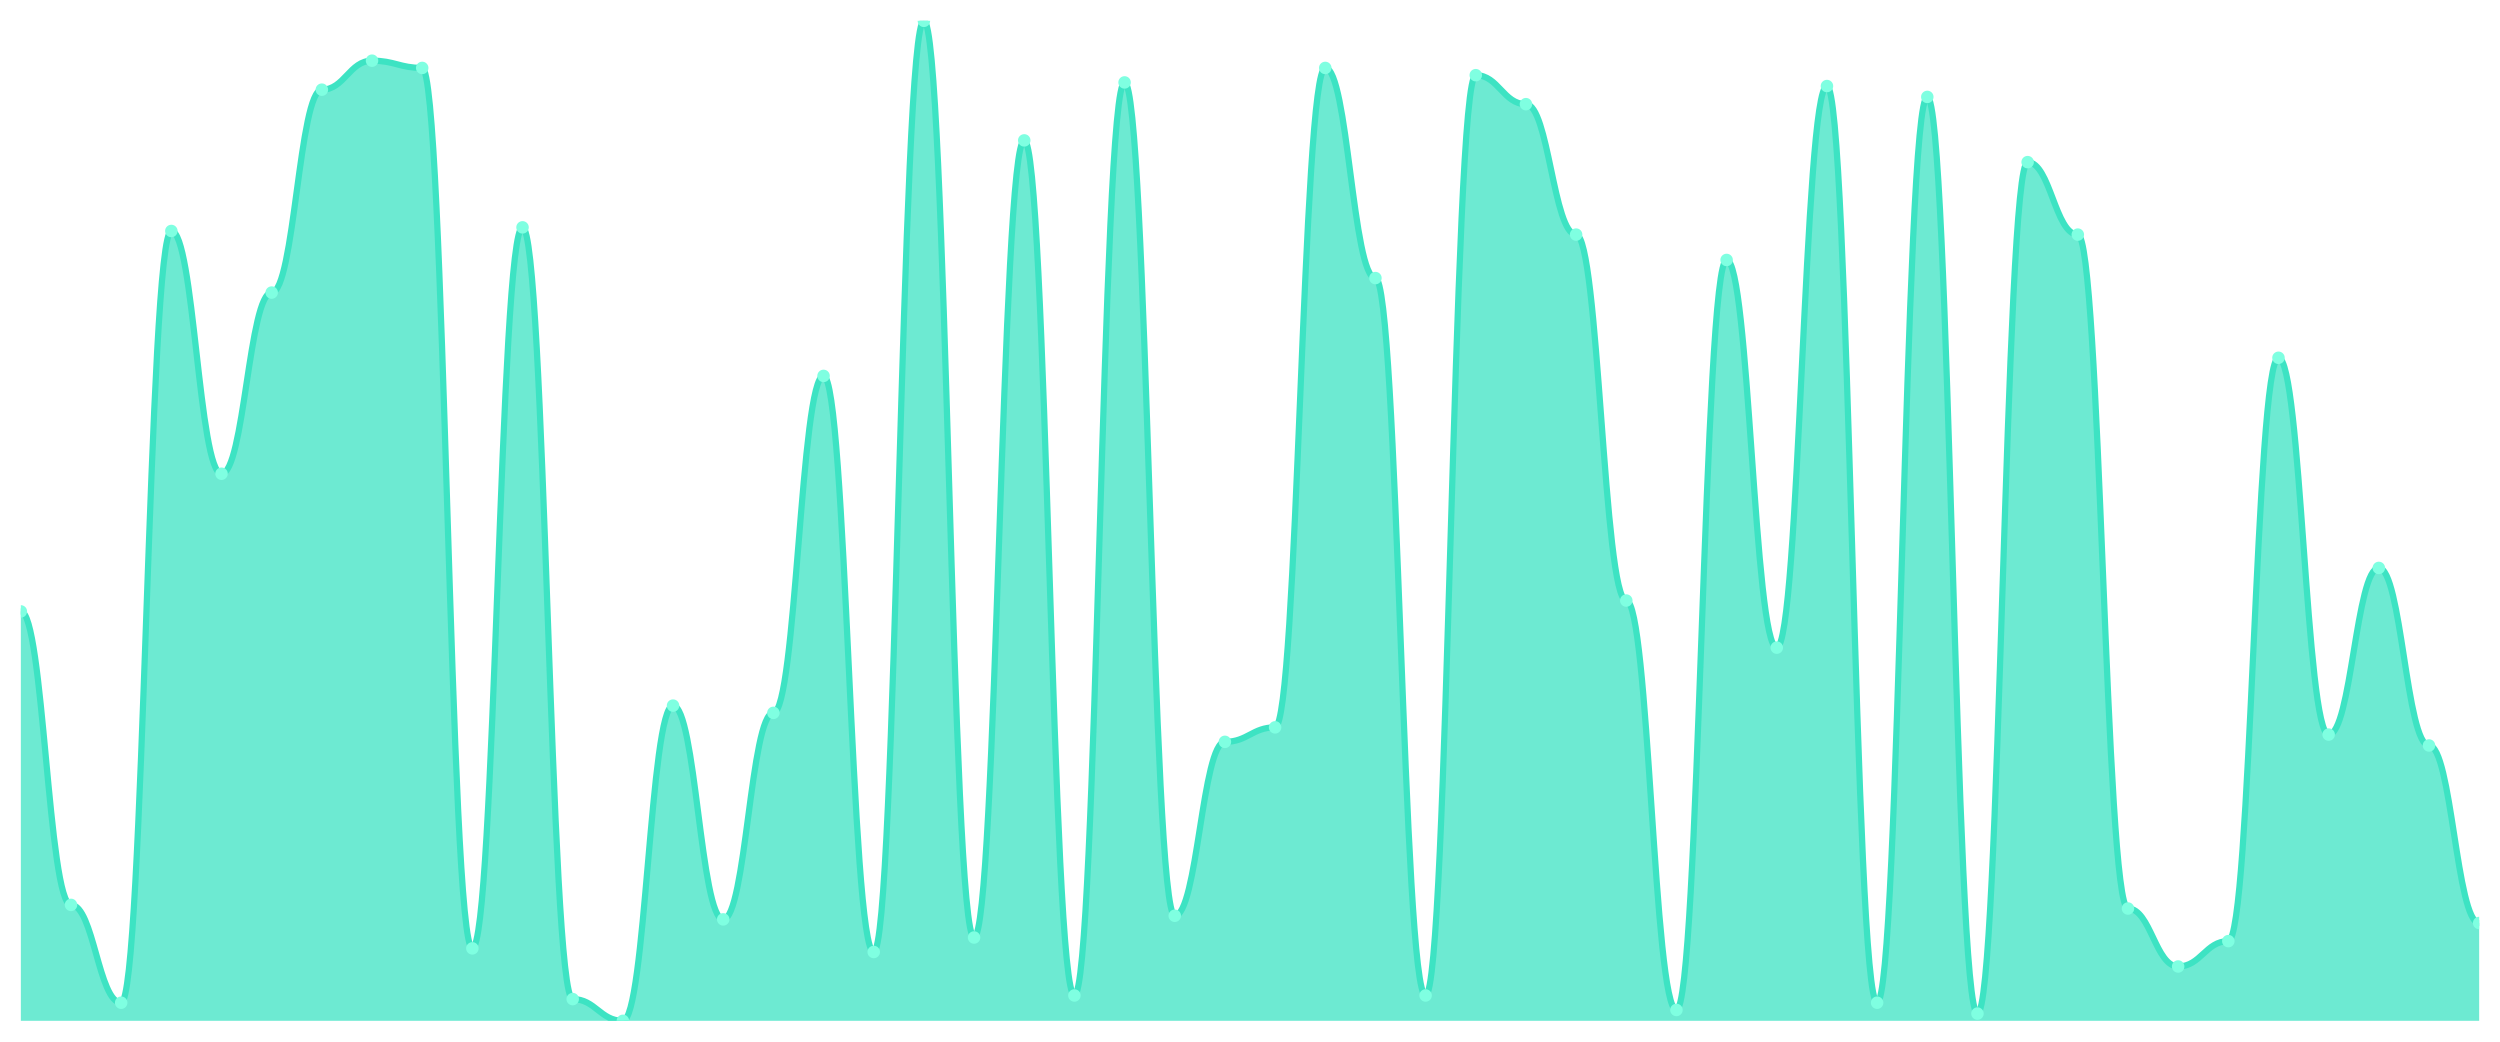
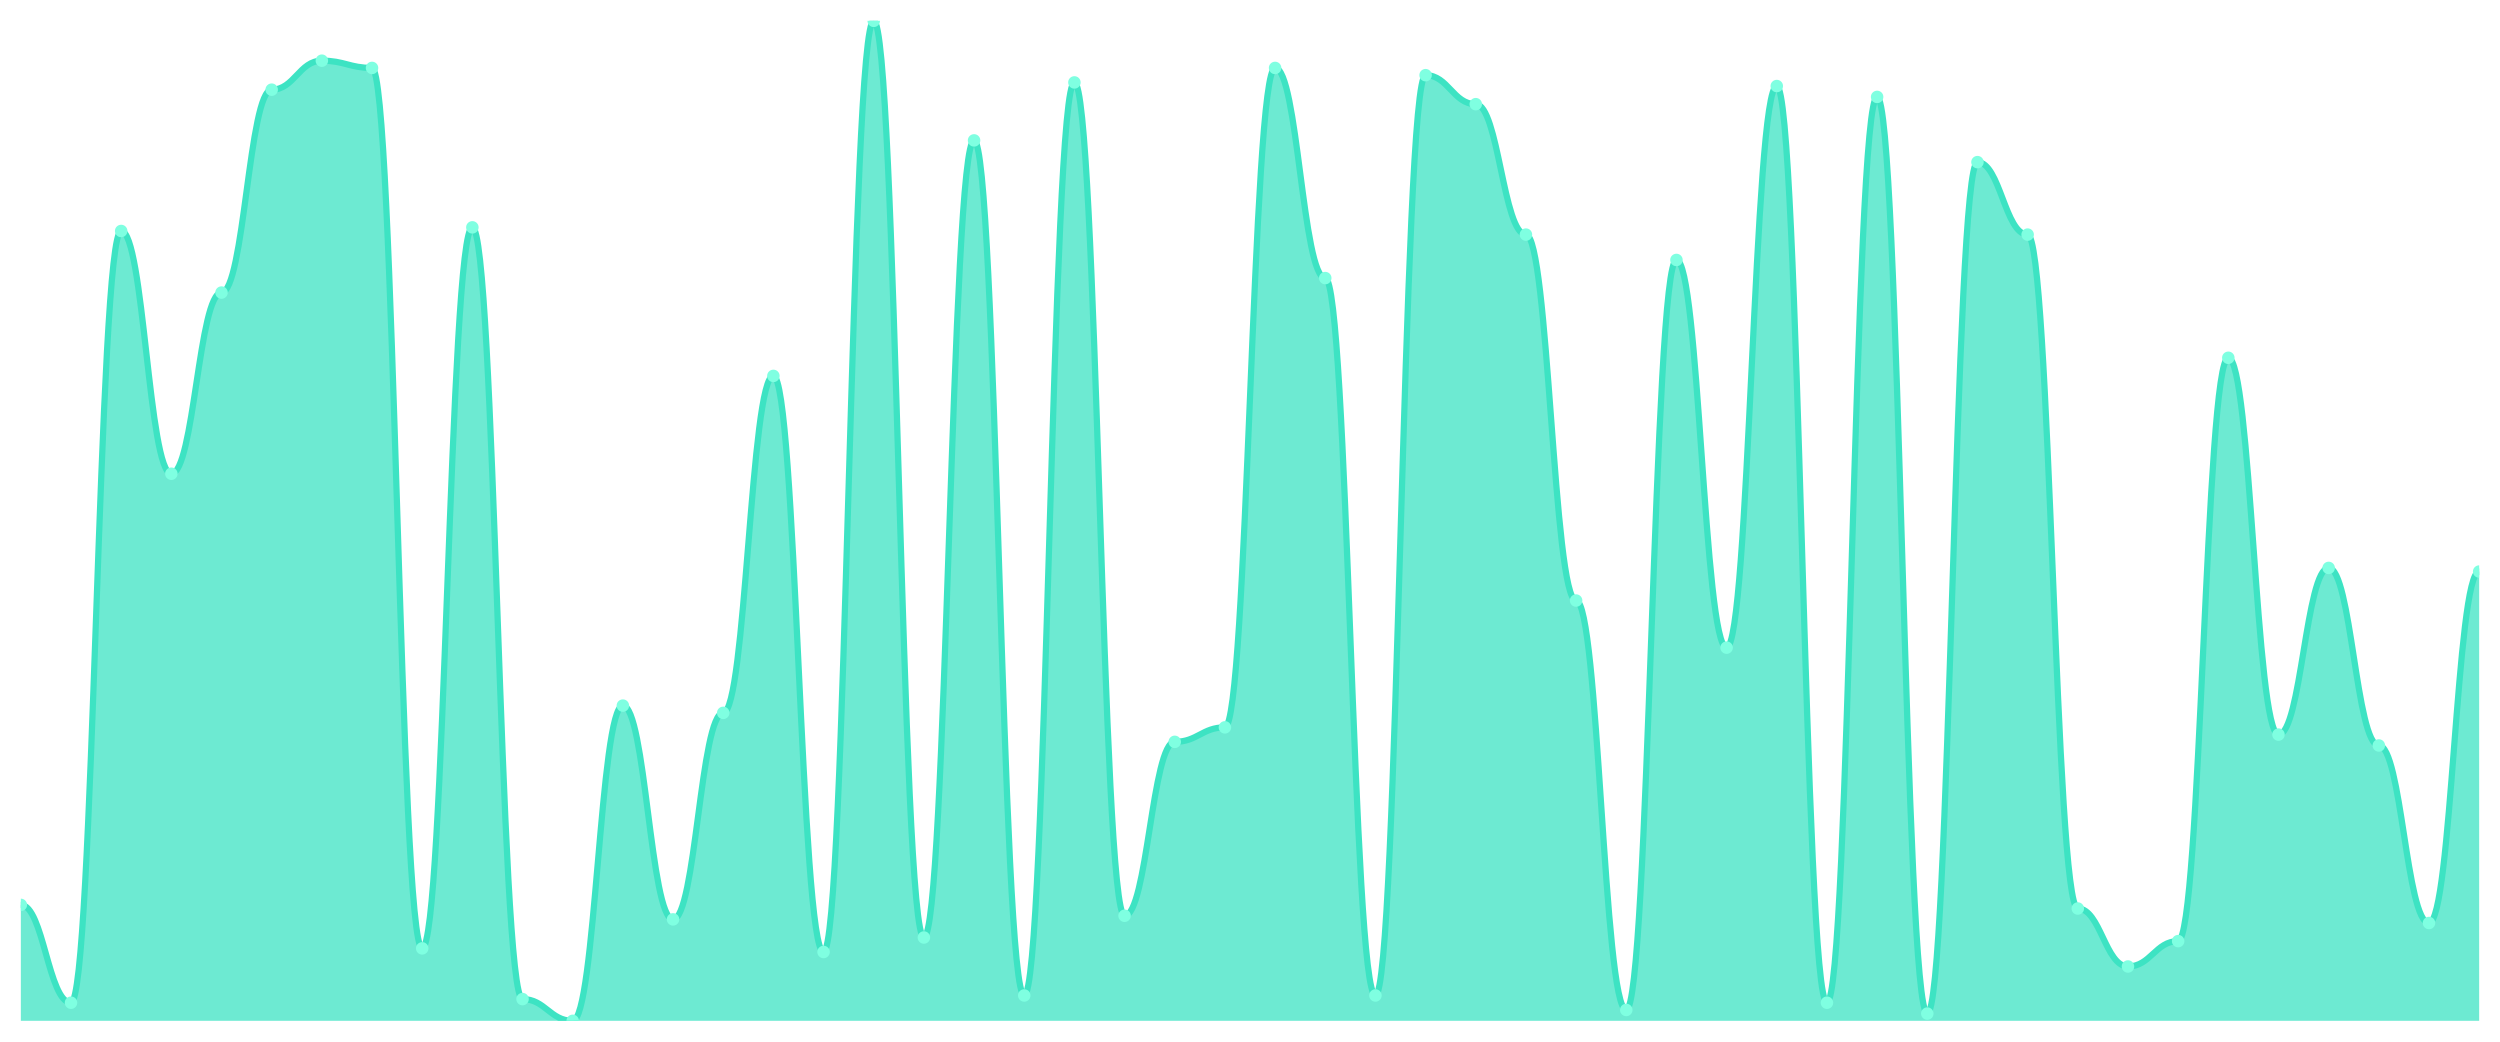
<svg xmlns="http://www.w3.org/2000/svg" viewBox="0 0 1200 500" width="1200" height="500">
  <defs>
    <clipPath id="c">
      <rect x="10" y="10" width="1180" height="480" />
    </clipPath>
  </defs>
  <rect width="1200" height="500" fill="none" />
  <g clip-path="url(#c)">
-     <path d="M 10,490 L 10,293.478 C 20.837,293.478 23.245,434.348 34.082,434.348 C 44.918,434.348 47.327,481.304 58.163,481.304 C 69,481.304 71.408,110.87 82.245,110.87 C 93.082,110.87 95.49,227.391 106.327,227.391 C 117.163,227.391 119.571,140.435 130.408,140.435 C 141.245,140.435 143.653,43.043 154.49,43.043 C 165.327,43.043 167.735,29.13 178.571,29.13 C 189.408,29.13 191.816,32.609 202.653,32.609 C 213.49,32.609 215.898,455.217 226.735,455.217 C 237.571,455.217 239.98,109.13 250.816,109.13 C 261.653,109.13 264.061,479.565 274.898,479.565 C 285.735,479.565 288.143,490 298.98,490 C 309.816,490 312.224,338.696 323.061,338.696 C 333.898,338.696 336.306,441.304 347.143,441.304 C 357.98,441.304 360.388,342.174 371.224,342.174 C 382.061,342.174 384.469,180.435 395.306,180.435 C 406.143,180.435 408.551,456.957 419.388,456.957 C 430.224,456.957 432.633,10 443.469,10 C 454.306,10 456.714,450 467.551,450 C 478.388,450 480.796,67.391 491.633,67.391 C 502.469,67.391 504.878,477.826 515.714,477.826 C 526.551,477.826 528.959,39.565 539.796,39.565 C 550.633,39.565 553.041,439.565 563.878,439.565 C 574.714,439.565 577.122,356.087 587.959,356.087 C 598.796,356.087 601.204,349.13 612.041,349.13 C 622.878,349.13 625.286,32.609 636.122,32.609 C 646.959,32.609 649.367,133.478 660.204,133.478 C 671.041,133.478 673.449,477.826 684.286,477.826 C 695.122,477.826 697.531,36.087 708.367,36.087 C 719.204,36.087 721.612,50 732.449,50 C 743.286,50 745.694,112.609 756.531,112.609 C 767.367,112.609 769.776,288.261 780.612,288.261 C 791.449,288.261 793.857,484.783 804.694,484.783 C 815.531,484.783 817.939,124.783 828.776,124.783 C 839.612,124.783 842.02,310.87 852.857,310.87 C 863.694,310.87 866.102,41.304 876.939,41.304 C 887.776,41.304 890.184,481.304 901.02,481.304 C 911.857,481.304 914.265,46.522 925.102,46.522 C 935.939,46.522 938.347,486.522 949.184,486.522 C 960.02,486.522 962.429,77.826 973.265,77.826 C 984.102,77.826 986.51,112.609 997.347,112.609 C 1008.184,112.609 1010.592,436.087 1021.429,436.087 C 1032.265,436.087 1034.673,463.913 1045.51,463.913 C 1056.347,463.913 1058.755,451.739 1069.592,451.739 C 1080.429,451.739 1082.837,171.739 1093.673,171.739 C 1104.51,171.739 1106.918,352.609 1117.755,352.609 C 1128.592,352.609 1131,272.609 1141.837,272.609 C 1152.673,272.609 1155.082,357.826 1165.918,357.826 C 1176.755,357.826 1179.163,443.043 1190,443.043 L 1190,490 Z" fill="rgba(61,227,195,0.75)" />
-     <path d="M 10,293.478 C 20.837,293.478 23.245,434.348 34.082,434.348 C 44.918,434.348 47.327,481.304 58.163,481.304 C 69,481.304 71.408,110.87 82.245,110.87 C 93.082,110.87 95.49,227.391 106.327,227.391 C 117.163,227.391 119.571,140.435 130.408,140.435 C 141.245,140.435 143.653,43.043 154.49,43.043 C 165.327,43.043 167.735,29.13 178.571,29.13 C 189.408,29.13 191.816,32.609 202.653,32.609 C 213.49,32.609 215.898,455.217 226.735,455.217 C 237.571,455.217 239.98,109.13 250.816,109.13 C 261.653,109.13 264.061,479.565 274.898,479.565 C 285.735,479.565 288.143,490 298.98,490 C 309.816,490 312.224,338.696 323.061,338.696 C 333.898,338.696 336.306,441.304 347.143,441.304 C 357.98,441.304 360.388,342.174 371.224,342.174 C 382.061,342.174 384.469,180.435 395.306,180.435 C 406.143,180.435 408.551,456.957 419.388,456.957 C 430.224,456.957 432.633,10 443.469,10 C 454.306,10 456.714,450 467.551,450 C 478.388,450 480.796,67.391 491.633,67.391 C 502.469,67.391 504.878,477.826 515.714,477.826 C 526.551,477.826 528.959,39.565 539.796,39.565 C 550.633,39.565 553.041,439.565 563.878,439.565 C 574.714,439.565 577.122,356.087 587.959,356.087 C 598.796,356.087 601.204,349.13 612.041,349.13 C 622.878,349.13 625.286,32.609 636.122,32.609 C 646.959,32.609 649.367,133.478 660.204,133.478 C 671.041,133.478 673.449,477.826 684.286,477.826 C 695.122,477.826 697.531,36.087 708.367,36.087 C 719.204,36.087 721.612,50 732.449,50 C 743.286,50 745.694,112.609 756.531,112.609 C 767.367,112.609 769.776,288.261 780.612,288.261 C 791.449,288.261 793.857,484.783 804.694,484.783 C 815.531,484.783 817.939,124.783 828.776,124.783 C 839.612,124.783 842.02,310.87 852.857,310.87 C 863.694,310.87 866.102,41.304 876.939,41.304 C 887.776,41.304 890.184,481.304 901.02,481.304 C 911.857,481.304 914.265,46.522 925.102,46.522 C 935.939,46.522 938.347,486.522 949.184,486.522 C 960.02,486.522 962.429,77.826 973.265,77.826 C 984.102,77.826 986.51,112.609 997.347,112.609 C 1008.184,112.609 1010.592,436.087 1021.429,436.087 C 1032.265,436.087 1034.673,463.913 1045.51,463.913 C 1056.347,463.913 1058.755,451.739 1069.592,451.739 C 1080.429,451.739 1082.837,171.739 1093.673,171.739 C 1104.51,171.739 1106.918,352.609 1117.755,352.609 C 1128.592,352.609 1131,272.609 1141.837,272.609 C 1152.673,272.609 1155.082,357.826 1165.918,357.826 C 1176.755,357.826 1179.163,443.043 1190,443.043" fill="none" stroke="#3de3c3" stroke-width="3" stroke-linecap="round" stroke-linejoin="round" />
-     <circle cx="10" cy="293.478" r="3" fill="#7fffe1" />
-     <circle cx="34.082" cy="434.348" r="3" fill="#7fffe1" />
-     <circle cx="58.163" cy="481.304" r="3" fill="#7fffe1" />
-     <circle cx="82.245" cy="110.87" r="3" fill="#7fffe1" />
-     <circle cx="106.327" cy="227.391" r="3" fill="#7fffe1" />
-     <circle cx="130.408" cy="140.435" r="3" fill="#7fffe1" />
-     <circle cx="154.49" cy="43.043" r="3" fill="#7fffe1" />
-     <circle cx="178.571" cy="29.13" r="3" fill="#7fffe1" />
-     <circle cx="202.653" cy="32.609" r="3" fill="#7fffe1" />
-     <circle cx="226.735" cy="455.217" r="3" fill="#7fffe1" />
-     <circle cx="250.816" cy="109.13" r="3" fill="#7fffe1" />
-     <circle cx="274.898" cy="479.565" r="3" fill="#7fffe1" />
-     <circle cx="298.98" cy="490" r="3" fill="#7fffe1" />
-     <circle cx="323.061" cy="338.696" r="3" fill="#7fffe1" />
-     <circle cx="347.143" cy="441.304" r="3" fill="#7fffe1" />
-     <circle cx="371.224" cy="342.174" r="3" fill="#7fffe1" />
-     <circle cx="395.306" cy="180.435" r="3" fill="#7fffe1" />
-     <circle cx="419.388" cy="456.957" r="3" fill="#7fffe1" />
-     <circle cx="443.469" cy="10" r="3" fill="#7fffe1" />
-     <circle cx="467.551" cy="450" r="3" fill="#7fffe1" />
-     <circle cx="491.633" cy="67.391" r="3" fill="#7fffe1" />
-     <circle cx="515.714" cy="477.826" r="3" fill="#7fffe1" />
-     <circle cx="539.796" cy="39.565" r="3" fill="#7fffe1" />
-     <circle cx="563.878" cy="439.565" r="3" fill="#7fffe1" />
-     <circle cx="587.959" cy="356.087" r="3" fill="#7fffe1" />
-     <circle cx="612.041" cy="349.13" r="3" fill="#7fffe1" />
-     <circle cx="636.122" cy="32.609" r="3" fill="#7fffe1" />
-     <circle cx="660.204" cy="133.478" r="3" fill="#7fffe1" />
-     <circle cx="684.286" cy="477.826" r="3" fill="#7fffe1" />
-     <circle cx="708.367" cy="36.087" r="3" fill="#7fffe1" />
-     <circle cx="732.449" cy="50" r="3" fill="#7fffe1" />
-     <circle cx="756.531" cy="112.609" r="3" fill="#7fffe1" />
-     <circle cx="780.612" cy="288.261" r="3" fill="#7fffe1" />
-     <circle cx="804.694" cy="484.783" r="3" fill="#7fffe1" />
-     <circle cx="828.776" cy="124.783" r="3" fill="#7fffe1" />
-     <circle cx="852.857" cy="310.87" r="3" fill="#7fffe1" />
-     <circle cx="876.939" cy="41.304" r="3" fill="#7fffe1" />
-     <circle cx="901.02" cy="481.304" r="3" fill="#7fffe1" />
-     <circle cx="925.102" cy="46.522" r="3" fill="#7fffe1" />
-     <circle cx="949.184" cy="486.522" r="3" fill="#7fffe1" />
-     <circle cx="973.265" cy="77.826" r="3" fill="#7fffe1" />
-     <circle cx="997.347" cy="112.609" r="3" fill="#7fffe1" />
-     <circle cx="1021.429" cy="436.087" r="3" fill="#7fffe1" />
-     <circle cx="1045.51" cy="463.913" r="3" fill="#7fffe1" />
-     <circle cx="1069.592" cy="451.739" r="3" fill="#7fffe1" />
-     <circle cx="1093.673" cy="171.739" r="3" fill="#7fffe1" />
-     <circle cx="1117.755" cy="352.609" r="3" fill="#7fffe1" />
-     <circle cx="1141.837" cy="272.609" r="3" fill="#7fffe1" />
-     <circle cx="1165.918" cy="357.826" r="3" fill="#7fffe1" />
-     <circle cx="1190" cy="443.043" r="3" fill="#7fffe1" />
+     <path d="M 10,490 L 10,434.348 C 20.837,434.348 23.245,481.304 34.082,481.304 C 44.918,481.304 47.327,110.87 58.163,110.87 C 69,110.87 71.408,227.391 82.245,227.391 C 93.082,227.391 95.49,140.435 106.327,140.435 C 117.163,140.435 119.571,43.043 130.408,43.043 C 141.245,43.043 143.653,29.13 154.49,29.13 C 165.327,29.13 167.735,32.609 178.571,32.609 C 189.408,32.609 191.816,455.217 202.653,455.217 C 213.49,455.217 215.898,109.13 226.735,109.13 C 237.571,109.13 239.98,479.565 250.816,479.565 C 261.653,479.565 264.061,490 274.898,490 C 285.735,490 288.143,338.696 298.98,338.696 C 309.816,338.696 312.224,441.304 323.061,441.304 C 333.898,441.304 336.306,342.174 347.143,342.174 C 357.98,342.174 360.388,180.435 371.224,180.435 C 382.061,180.435 384.469,456.957 395.306,456.957 C 406.143,456.957 408.551,10 419.388,10 C 430.224,10 432.633,450 443.469,450 C 454.306,450 456.714,67.391 467.551,67.391 C 478.388,67.391 480.796,477.826 491.633,477.826 C 502.469,477.826 504.878,39.565 515.714,39.565 C 526.551,39.565 528.959,439.565 539.796,439.565 C 550.633,439.565 553.041,356.087 563.878,356.087 C 574.714,356.087 577.122,349.13 587.959,349.13 C 598.796,349.13 601.204,32.609 612.041,32.609 C 622.878,32.609 625.286,133.478 636.122,133.478 C 646.959,133.478 649.367,477.826 660.204,477.826 C 671.041,477.826 673.449,36.087 684.286,36.087 C 695.122,36.087 697.531,50 708.367,50 C 719.204,50 721.612,112.609 732.449,112.609 C 743.286,112.609 745.694,288.261 756.531,288.261 C 767.367,288.261 769.776,484.783 780.612,484.783 C 791.449,484.783 793.857,124.783 804.694,124.783 C 815.531,124.783 817.939,310.87 828.776,310.87 C 839.612,310.87 842.02,41.304 852.857,41.304 C 863.694,41.304 866.102,481.304 876.939,481.304 C 887.776,481.304 890.184,46.522 901.02,46.522 C 911.857,46.522 914.265,486.522 925.102,486.522 C 935.939,486.522 938.347,77.826 949.184,77.826 C 960.02,77.826 962.429,112.609 973.265,112.609 C 984.102,112.609 986.51,436.087 997.347,436.087 C 1008.184,436.087 1010.592,463.913 1021.429,463.913 C 1032.265,463.913 1034.673,451.739 1045.51,451.739 C 1056.347,451.739 1058.755,171.739 1069.592,171.739 C 1080.429,171.739 1082.837,352.609 1093.673,352.609 C 1104.51,352.609 1106.918,272.609 1117.755,272.609 C 1128.592,272.609 1131,357.826 1141.837,357.826 C 1152.673,357.826 1155.082,443.043 1165.918,443.043 C 1176.755,443.043 1179.163,274.348 1190,274.348 L 1190,490 Z" fill="rgba(61,227,195,0.75)" />
+     <path d="M 10,434.348 C 20.837,434.348 23.245,481.304 34.082,481.304 C 44.918,481.304 47.327,110.87 58.163,110.87 C 69,110.87 71.408,227.391 82.245,227.391 C 93.082,227.391 95.49,140.435 106.327,140.435 C 117.163,140.435 119.571,43.043 130.408,43.043 C 141.245,43.043 143.653,29.13 154.49,29.13 C 165.327,29.13 167.735,32.609 178.571,32.609 C 189.408,32.609 191.816,455.217 202.653,455.217 C 213.49,455.217 215.898,109.13 226.735,109.13 C 237.571,109.13 239.98,479.565 250.816,479.565 C 261.653,479.565 264.061,490 274.898,490 C 285.735,490 288.143,338.696 298.98,338.696 C 309.816,338.696 312.224,441.304 323.061,441.304 C 333.898,441.304 336.306,342.174 347.143,342.174 C 357.98,342.174 360.388,180.435 371.224,180.435 C 382.061,180.435 384.469,456.957 395.306,456.957 C 406.143,456.957 408.551,10 419.388,10 C 430.224,10 432.633,450 443.469,450 C 454.306,450 456.714,67.391 467.551,67.391 C 478.388,67.391 480.796,477.826 491.633,477.826 C 502.469,477.826 504.878,39.565 515.714,39.565 C 526.551,39.565 528.959,439.565 539.796,439.565 C 550.633,439.565 553.041,356.087 563.878,356.087 C 574.714,356.087 577.122,349.13 587.959,349.13 C 598.796,349.13 601.204,32.609 612.041,32.609 C 622.878,32.609 625.286,133.478 636.122,133.478 C 646.959,133.478 649.367,477.826 660.204,477.826 C 671.041,477.826 673.449,36.087 684.286,36.087 C 695.122,36.087 697.531,50 708.367,50 C 719.204,50 721.612,112.609 732.449,112.609 C 743.286,112.609 745.694,288.261 756.531,288.261 C 767.367,288.261 769.776,484.783 780.612,484.783 C 791.449,484.783 793.857,124.783 804.694,124.783 C 815.531,124.783 817.939,310.87 828.776,310.87 C 839.612,310.87 842.02,41.304 852.857,41.304 C 863.694,41.304 866.102,481.304 876.939,481.304 C 887.776,481.304 890.184,46.522 901.02,46.522 C 911.857,46.522 914.265,486.522 925.102,486.522 C 935.939,486.522 938.347,77.826 949.184,77.826 C 960.02,77.826 962.429,112.609 973.265,112.609 C 984.102,112.609 986.51,436.087 997.347,436.087 C 1008.184,436.087 1010.592,463.913 1021.429,463.913 C 1032.265,463.913 1034.673,451.739 1045.51,451.739 C 1056.347,451.739 1058.755,171.739 1069.592,171.739 C 1080.429,171.739 1082.837,352.609 1093.673,352.609 C 1104.51,352.609 1106.918,272.609 1117.755,272.609 C 1128.592,272.609 1131,357.826 1141.837,357.826 C 1152.673,357.826 1155.082,443.043 1165.918,443.043 C 1176.755,443.043 1179.163,274.348 1190,274.348" fill="none" stroke="#3de3c3" stroke-width="3" stroke-linecap="round" stroke-linejoin="round" />
+     <circle cx="10" cy="434.348" r="3" fill="#7fffe1" />
+     <circle cx="34.082" cy="481.304" r="3" fill="#7fffe1" />
+     <circle cx="58.163" cy="110.87" r="3" fill="#7fffe1" />
+     <circle cx="82.245" cy="227.391" r="3" fill="#7fffe1" />
+     <circle cx="106.327" cy="140.435" r="3" fill="#7fffe1" />
+     <circle cx="130.408" cy="43.043" r="3" fill="#7fffe1" />
+     <circle cx="154.49" cy="29.13" r="3" fill="#7fffe1" />
+     <circle cx="178.571" cy="32.609" r="3" fill="#7fffe1" />
+     <circle cx="202.653" cy="455.217" r="3" fill="#7fffe1" />
+     <circle cx="226.735" cy="109.13" r="3" fill="#7fffe1" />
+     <circle cx="250.816" cy="479.565" r="3" fill="#7fffe1" />
+     <circle cx="274.898" cy="490" r="3" fill="#7fffe1" />
+     <circle cx="298.98" cy="338.696" r="3" fill="#7fffe1" />
+     <circle cx="323.061" cy="441.304" r="3" fill="#7fffe1" />
+     <circle cx="347.143" cy="342.174" r="3" fill="#7fffe1" />
+     <circle cx="371.224" cy="180.435" r="3" fill="#7fffe1" />
+     <circle cx="395.306" cy="456.957" r="3" fill="#7fffe1" />
+     <circle cx="419.388" cy="10" r="3" fill="#7fffe1" />
+     <circle cx="443.469" cy="450" r="3" fill="#7fffe1" />
+     <circle cx="467.551" cy="67.391" r="3" fill="#7fffe1" />
+     <circle cx="491.633" cy="477.826" r="3" fill="#7fffe1" />
+     <circle cx="515.714" cy="39.565" r="3" fill="#7fffe1" />
+     <circle cx="539.796" cy="439.565" r="3" fill="#7fffe1" />
+     <circle cx="563.878" cy="356.087" r="3" fill="#7fffe1" />
+     <circle cx="587.959" cy="349.13" r="3" fill="#7fffe1" />
+     <circle cx="612.041" cy="32.609" r="3" fill="#7fffe1" />
+     <circle cx="636.122" cy="133.478" r="3" fill="#7fffe1" />
+     <circle cx="660.204" cy="477.826" r="3" fill="#7fffe1" />
+     <circle cx="684.286" cy="36.087" r="3" fill="#7fffe1" />
+     <circle cx="708.367" cy="50" r="3" fill="#7fffe1" />
+     <circle cx="732.449" cy="112.609" r="3" fill="#7fffe1" />
+     <circle cx="756.531" cy="288.261" r="3" fill="#7fffe1" />
+     <circle cx="780.612" cy="484.783" r="3" fill="#7fffe1" />
+     <circle cx="804.694" cy="124.783" r="3" fill="#7fffe1" />
+     <circle cx="828.776" cy="310.87" r="3" fill="#7fffe1" />
+     <circle cx="852.857" cy="41.304" r="3" fill="#7fffe1" />
+     <circle cx="876.939" cy="481.304" r="3" fill="#7fffe1" />
+     <circle cx="901.02" cy="46.522" r="3" fill="#7fffe1" />
+     <circle cx="925.102" cy="486.522" r="3" fill="#7fffe1" />
+     <circle cx="949.184" cy="77.826" r="3" fill="#7fffe1" />
+     <circle cx="973.265" cy="112.609" r="3" fill="#7fffe1" />
+     <circle cx="997.347" cy="436.087" r="3" fill="#7fffe1" />
+     <circle cx="1021.429" cy="463.913" r="3" fill="#7fffe1" />
+     <circle cx="1045.51" cy="451.739" r="3" fill="#7fffe1" />
+     <circle cx="1069.592" cy="171.739" r="3" fill="#7fffe1" />
+     <circle cx="1093.673" cy="352.609" r="3" fill="#7fffe1" />
+     <circle cx="1117.755" cy="272.609" r="3" fill="#7fffe1" />
+     <circle cx="1141.837" cy="357.826" r="3" fill="#7fffe1" />
+     <circle cx="1165.918" cy="443.043" r="3" fill="#7fffe1" />
+     <circle cx="1190" cy="274.348" r="3" fill="#7fffe1" />
  </g>
</svg>
